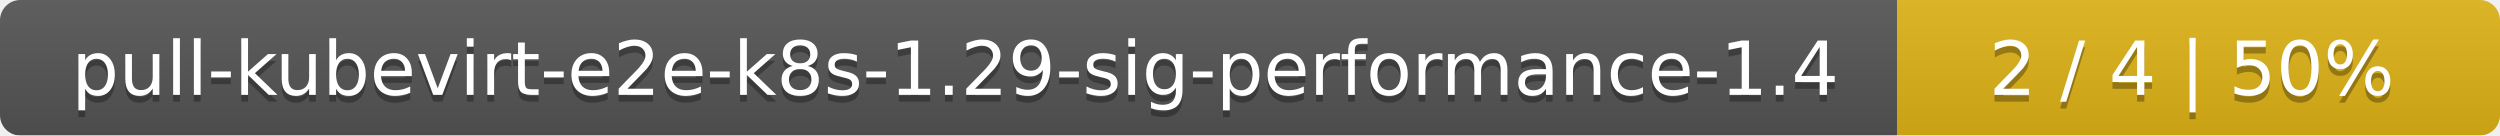
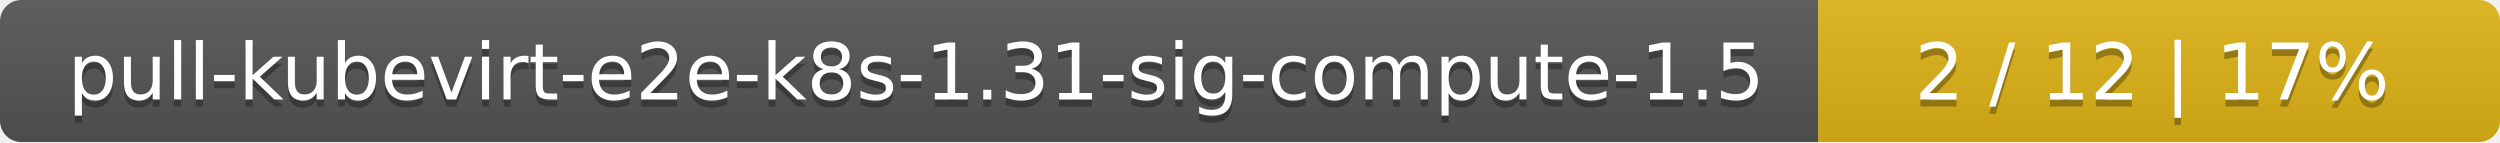
- <svg xmlns="http://www.w3.org/2000/svg" width="369" height="20">
+ <svg xmlns="http://www.w3.org/2000/svg" width="352" height="20">
  <linearGradient id="smooth" x2="0" y2="100%">
    <stop offset="0" stop-color="#bbb" stop-opacity=".1" />
    <stop offset="1" stop-opacity=".1" />
  </linearGradient>
  <mask id="round">
-     <rect width="369" height="20" rx="3" fill="#fff" />
+     <rect width="352" height="20" rx="3" fill="#fff" />
  </mask>
  <g mask="url(#round)">
-     <rect width="280" height="20" fill="#555" />
-     <rect x="280" width="89" height="20" fill="#dfb317" />
-     <rect width="369" height="20" fill="url(#smooth)" />
+     <rect width="256" height="20" fill="#555" />
+     <rect x="256" width="96" height="20" fill="#dfb317" />
+     <rect width="352" height="20" fill="url(#smooth)" />
  </g>
  <g fill="#fff" text-anchor="middle" font-family="DejaVu Sans,Verdana,Geneva,sans-serif" font-size="11">
-     <text x="141" y="15" fill="#010101" fill-opacity=".3">pull-kubevirt-e2e-k8s-1.29-sig-performance-1.4</text>
-     <text x="141" y="14">pull-kubevirt-e2e-k8s-1.29-sig-performance-1.4</text>
-     <text x="323.5" y="15" fill="#010101" fill-opacity=".3">2 / 4    |    50%</text>
-     <text x="323.5" y="14">2 / 4    |    50%</text>
+     <text x="129" y="15" fill="#010101" fill-opacity=".3">pull-kubevirt-e2e-k8s-1.31-sig-compute-1.5</text>
+     <text x="129" y="14">pull-kubevirt-e2e-k8s-1.31-sig-compute-1.5</text>
+     <text x="303" y="15" fill="#010101" fill-opacity=".3">2 / 12    |    17%</text>
+     <text x="303" y="14">2 / 12    |    17%</text>
  </g>
</svg>
